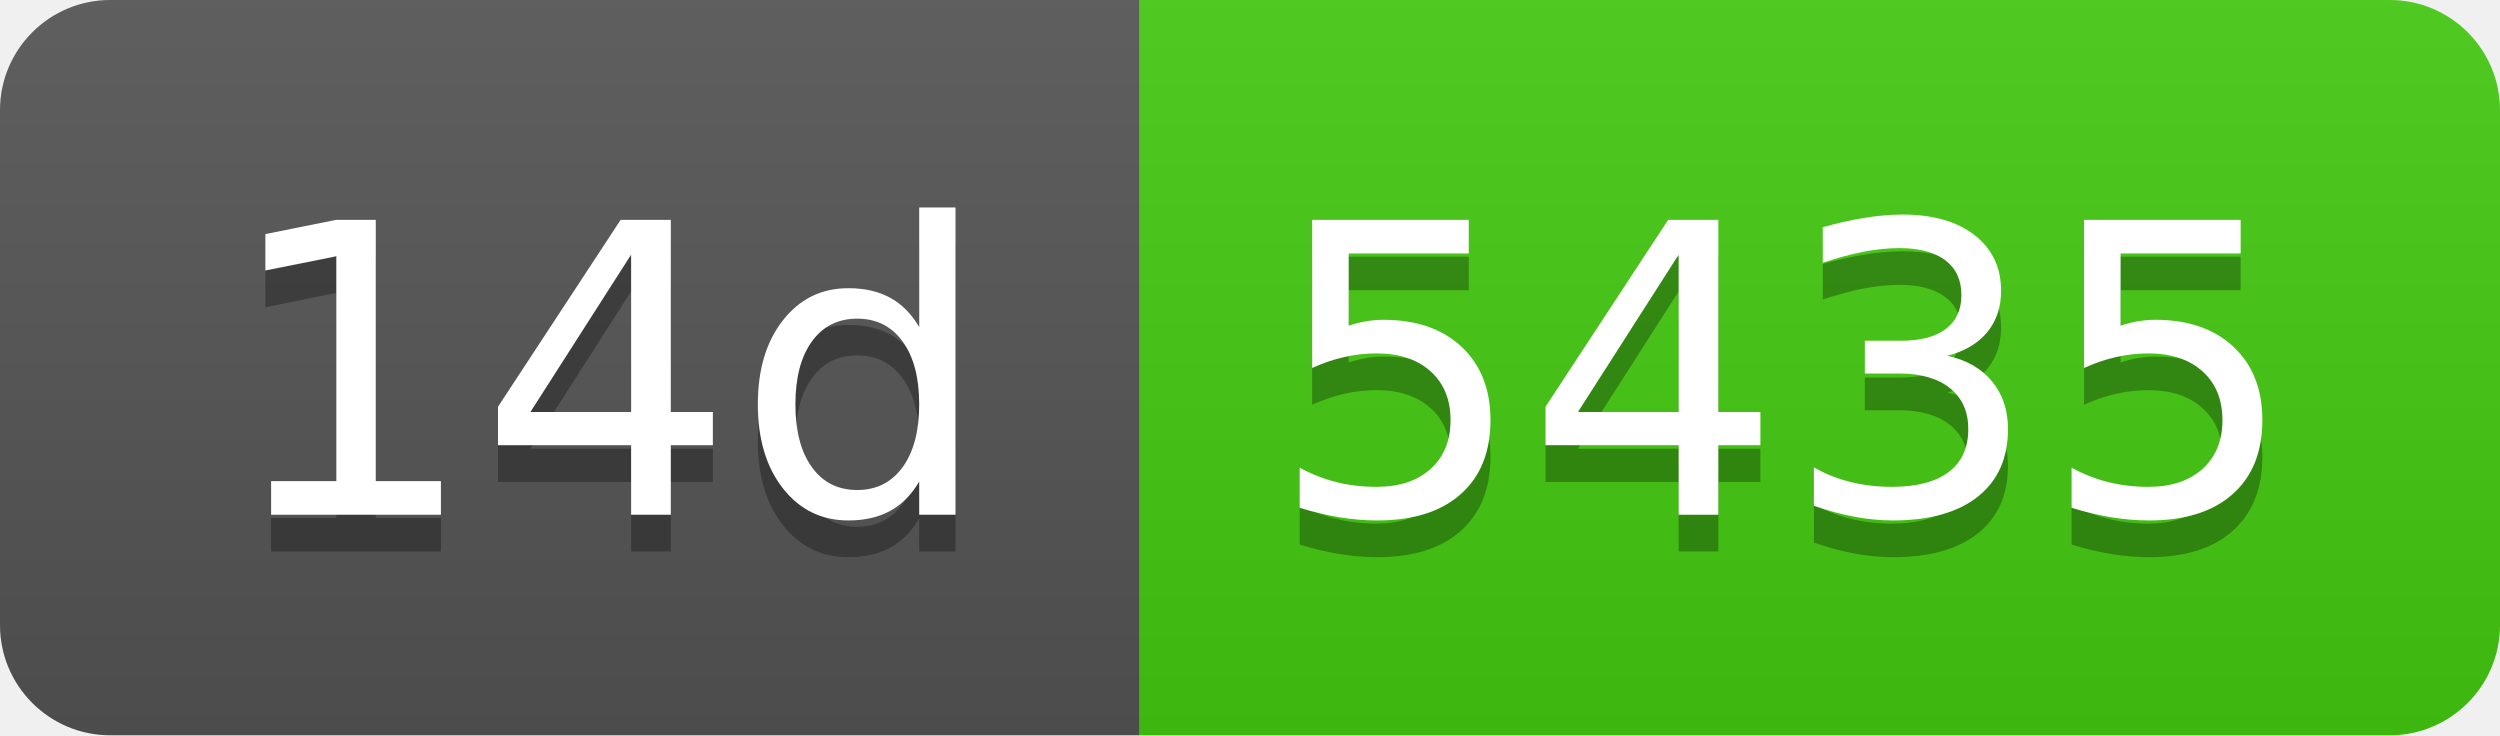
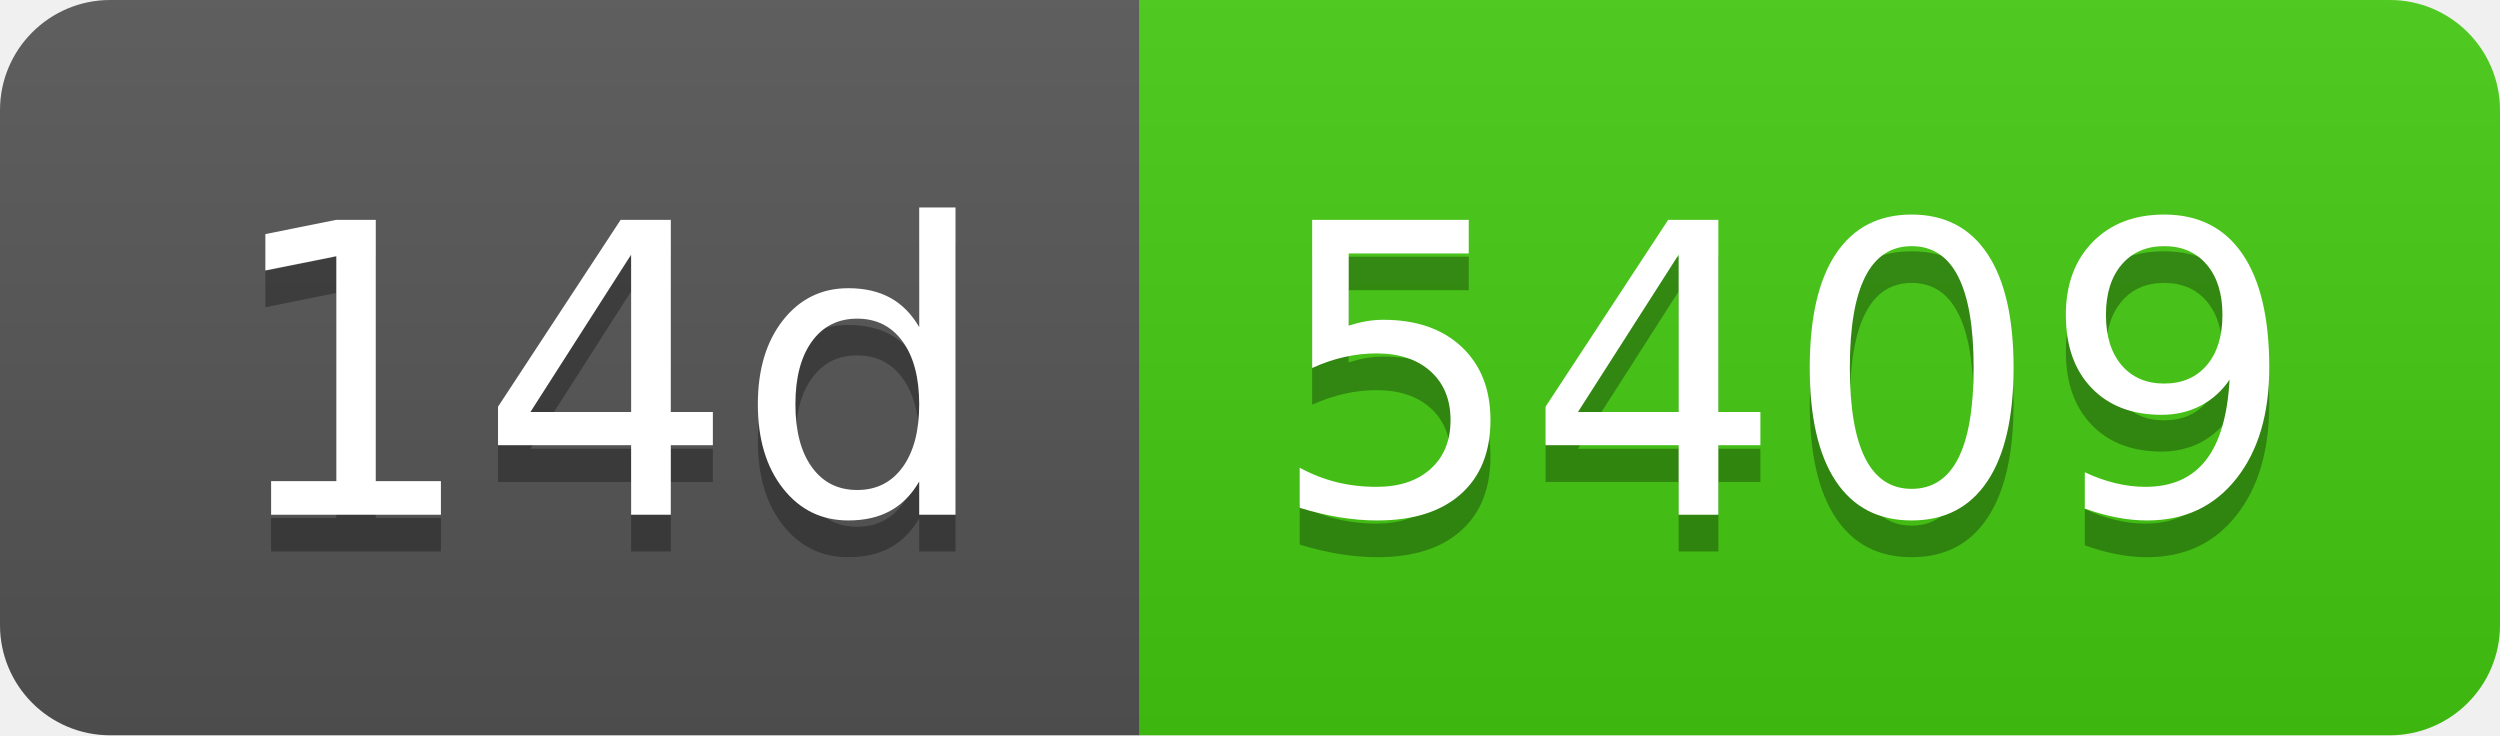
- <svg xmlns="http://www.w3.org/2000/svg" width="68" height="20" role="img" aria-label="14d: 5435">
+ <svg xmlns="http://www.w3.org/2000/svg" width="68" height="20" role="img" aria-label="14d: 5409">
  <linearGradient id="s" x2="0" y2="100%">
    <stop offset="0" stop-color="#bbb" stop-opacity=".1" />
    <stop offset="1" stop-opacity=".1" />
  </linearGradient>
  <clipPath id="r">
    <rect width="68" height="20" rx="3" fill="#fff" />
  </clipPath>
  <g clip-path="url(#r)">
    <rect width="31" height="20" fill="#555" />
    <rect x="31" width="37" height="20" fill="#4c1" />
    <rect width="68" height="20" fill="url(#s)" />
  </g>
  <g fill="#fff" text-anchor="middle" font-family="Verdana,Geneva,DejaVu Sans,sans-serif" text-rendering="geometricPrecision" font-size="110">
    <text aria-hidden="true" x="165" y="150" fill="#010101" fill-opacity=".3" transform="scale(.1)" textLength="210">14d</text>
    <text x="165" y="140" transform="scale(.1)" fill="#fff" textLength="210">14d</text>
-     <text aria-hidden="true" x="485" y="150" fill="#010101" fill-opacity=".3" transform="scale(.1)" textLength="270">5435</text>
-     <text x="485" y="140" transform="scale(.1)" fill="#fff" textLength="270">5435</text>
+     <text aria-hidden="true" x="485" y="150" fill="#010101" fill-opacity=".3" transform="scale(.1)" textLength="270">5409</text>
+     <text x="485" y="140" transform="scale(.1)" fill="#fff" textLength="270">5409</text>
  </g>
</svg>
